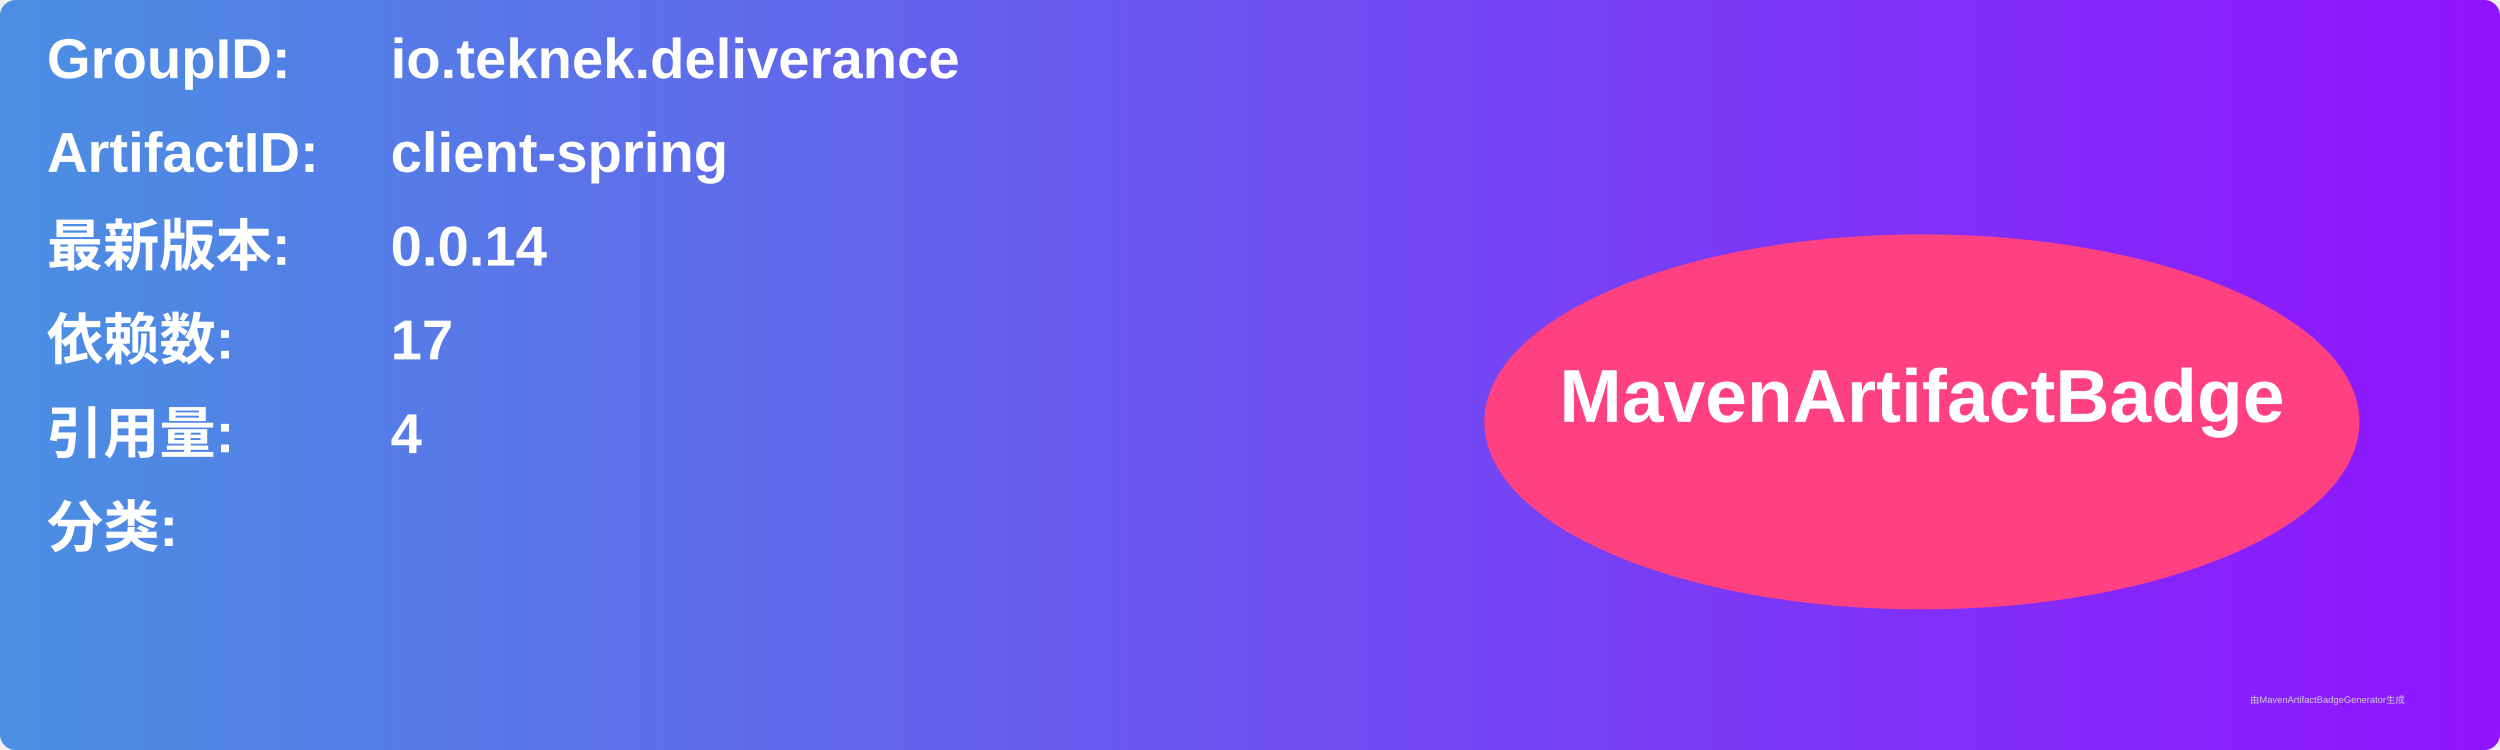
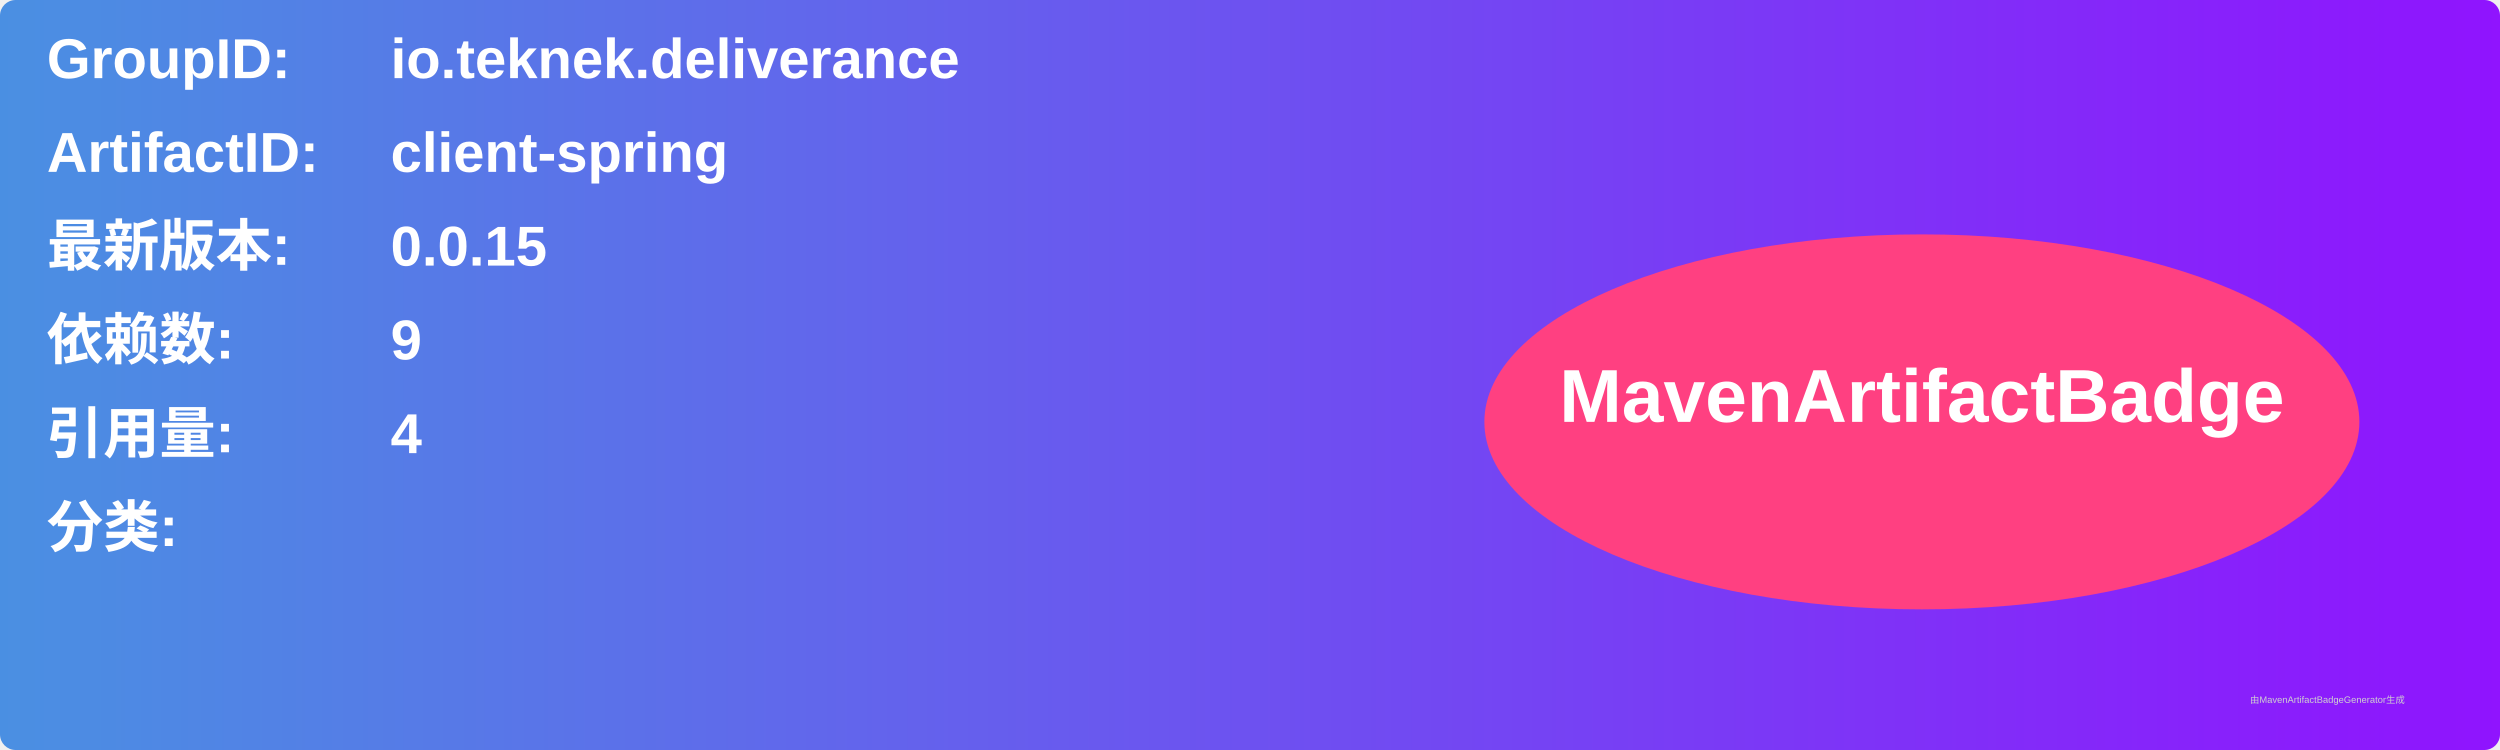
<svg xmlns="http://www.w3.org/2000/svg" width="800" height="240" viewBox="0 0 800 240">
  <linearGradient id="grad" x1="0%" y1="0%" x2="100%" y2="0%">
    <stop offset="0%" stop-color="#4a90e2" />
    <stop offset="100%" stop-color="#9013fe" />
  </linearGradient>
  <rect width="100%" height="100%" rx="5" ry="5" fill="url(#grad)" />
  <g transform="translate(15, 15)">
    <text x="0" y="10" font-family="Arial" font-size="18" fill="white" font-weight="bold" width="260">GroupID:</text>
    <text x="110" y="10" font-family="Arial" font-size="18" fill="white" font-weight="bold" width="460">io.teknek.deliverance</text>
    <text x="0" y="40" font-family="Arial" font-size="18" fill="white" font-weight="bold" width="260">ArtifactID:</text>
    <text x="110" y="40" font-family="Arial" font-size="18" fill="white" font-weight="bold" width="460">client-spring</text>
    <text x="0" y="70" font-family="Arial" font-size="18" fill="white" font-weight="bold">最新版本:</text>
    <text x="110" y="70" font-family="Arial" font-size="18" fill="white" font-weight="bold">
-       <tspan font-weight="bold">0.0.14</tspan>
+       <tspan font-weight="bold">0.0.15</tspan>
    </text>
    <text x="0" y="100" font-family="Arial" font-size="18" fill="white" font-weight="bold">依赖数: </text>
    <text x="110" y="100" font-family="Arial" font-size="18" fill="white">
-       <tspan font-weight="bold">17</tspan>
+       <tspan font-weight="bold">9</tspan>
    </text>
    <text x="0" y="130" font-family="Arial" font-size="18" fill="white" font-weight="bold">引用量: </text>
    <text x="110" y="130" font-family="Arial" font-size="18" fill="white">
      <tspan font-weight="bold">4</tspan>
    </text>
    <text x="0" y="160" font-family="Arial" font-size="18" fill="white" font-weight="bold">分类:</text>
    <text x="10" y="190" font-family="Arial" font-size="10" fill="white">
      <tspan font-weight="bold" />
    </text>
    <ellipse cx="600" cy="120" rx="140" ry="60" fill="#ff4081" />
    <text x="600" y="120" text-anchor="middle" font-family="Arial" font-size="24" fill="white" font-weight="bold">MavenArtifactBadge</text>
  </g>
  <text x="720" y="225" font-family="Arial" font-size="3" fill="#d0d0d0">由MavenArtifactBadgeGenerator生成</text>
</svg>
